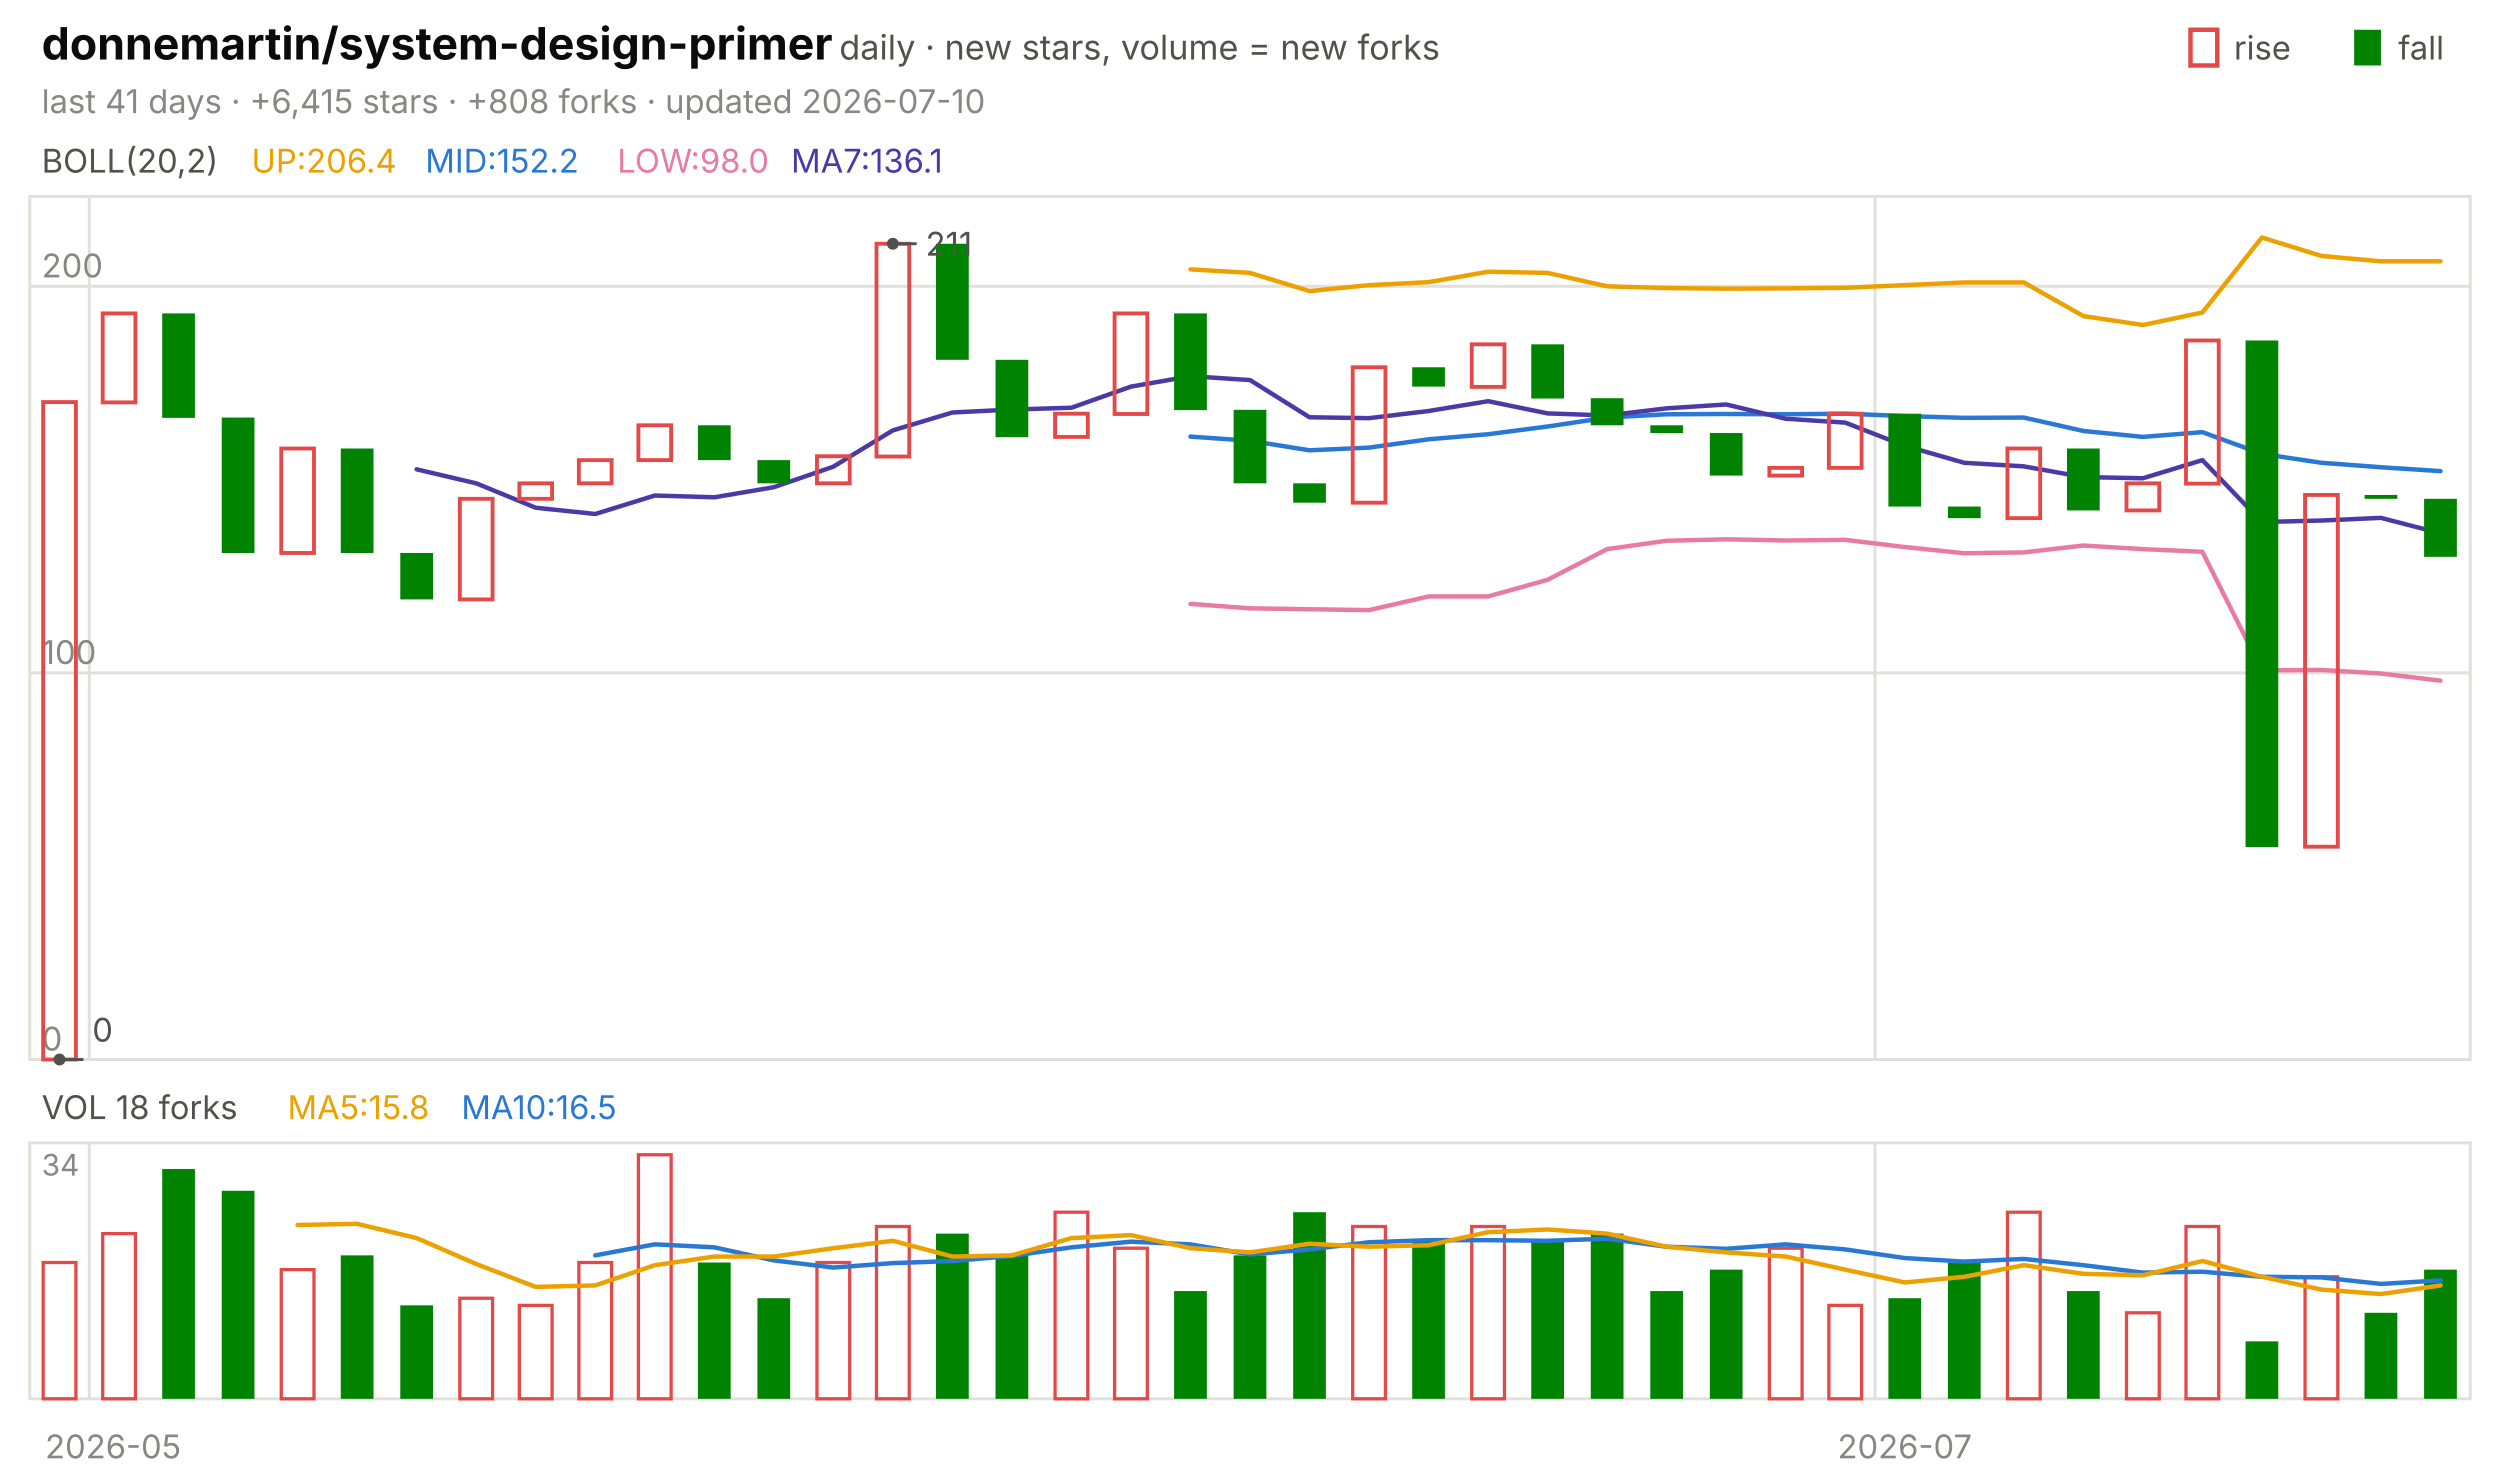
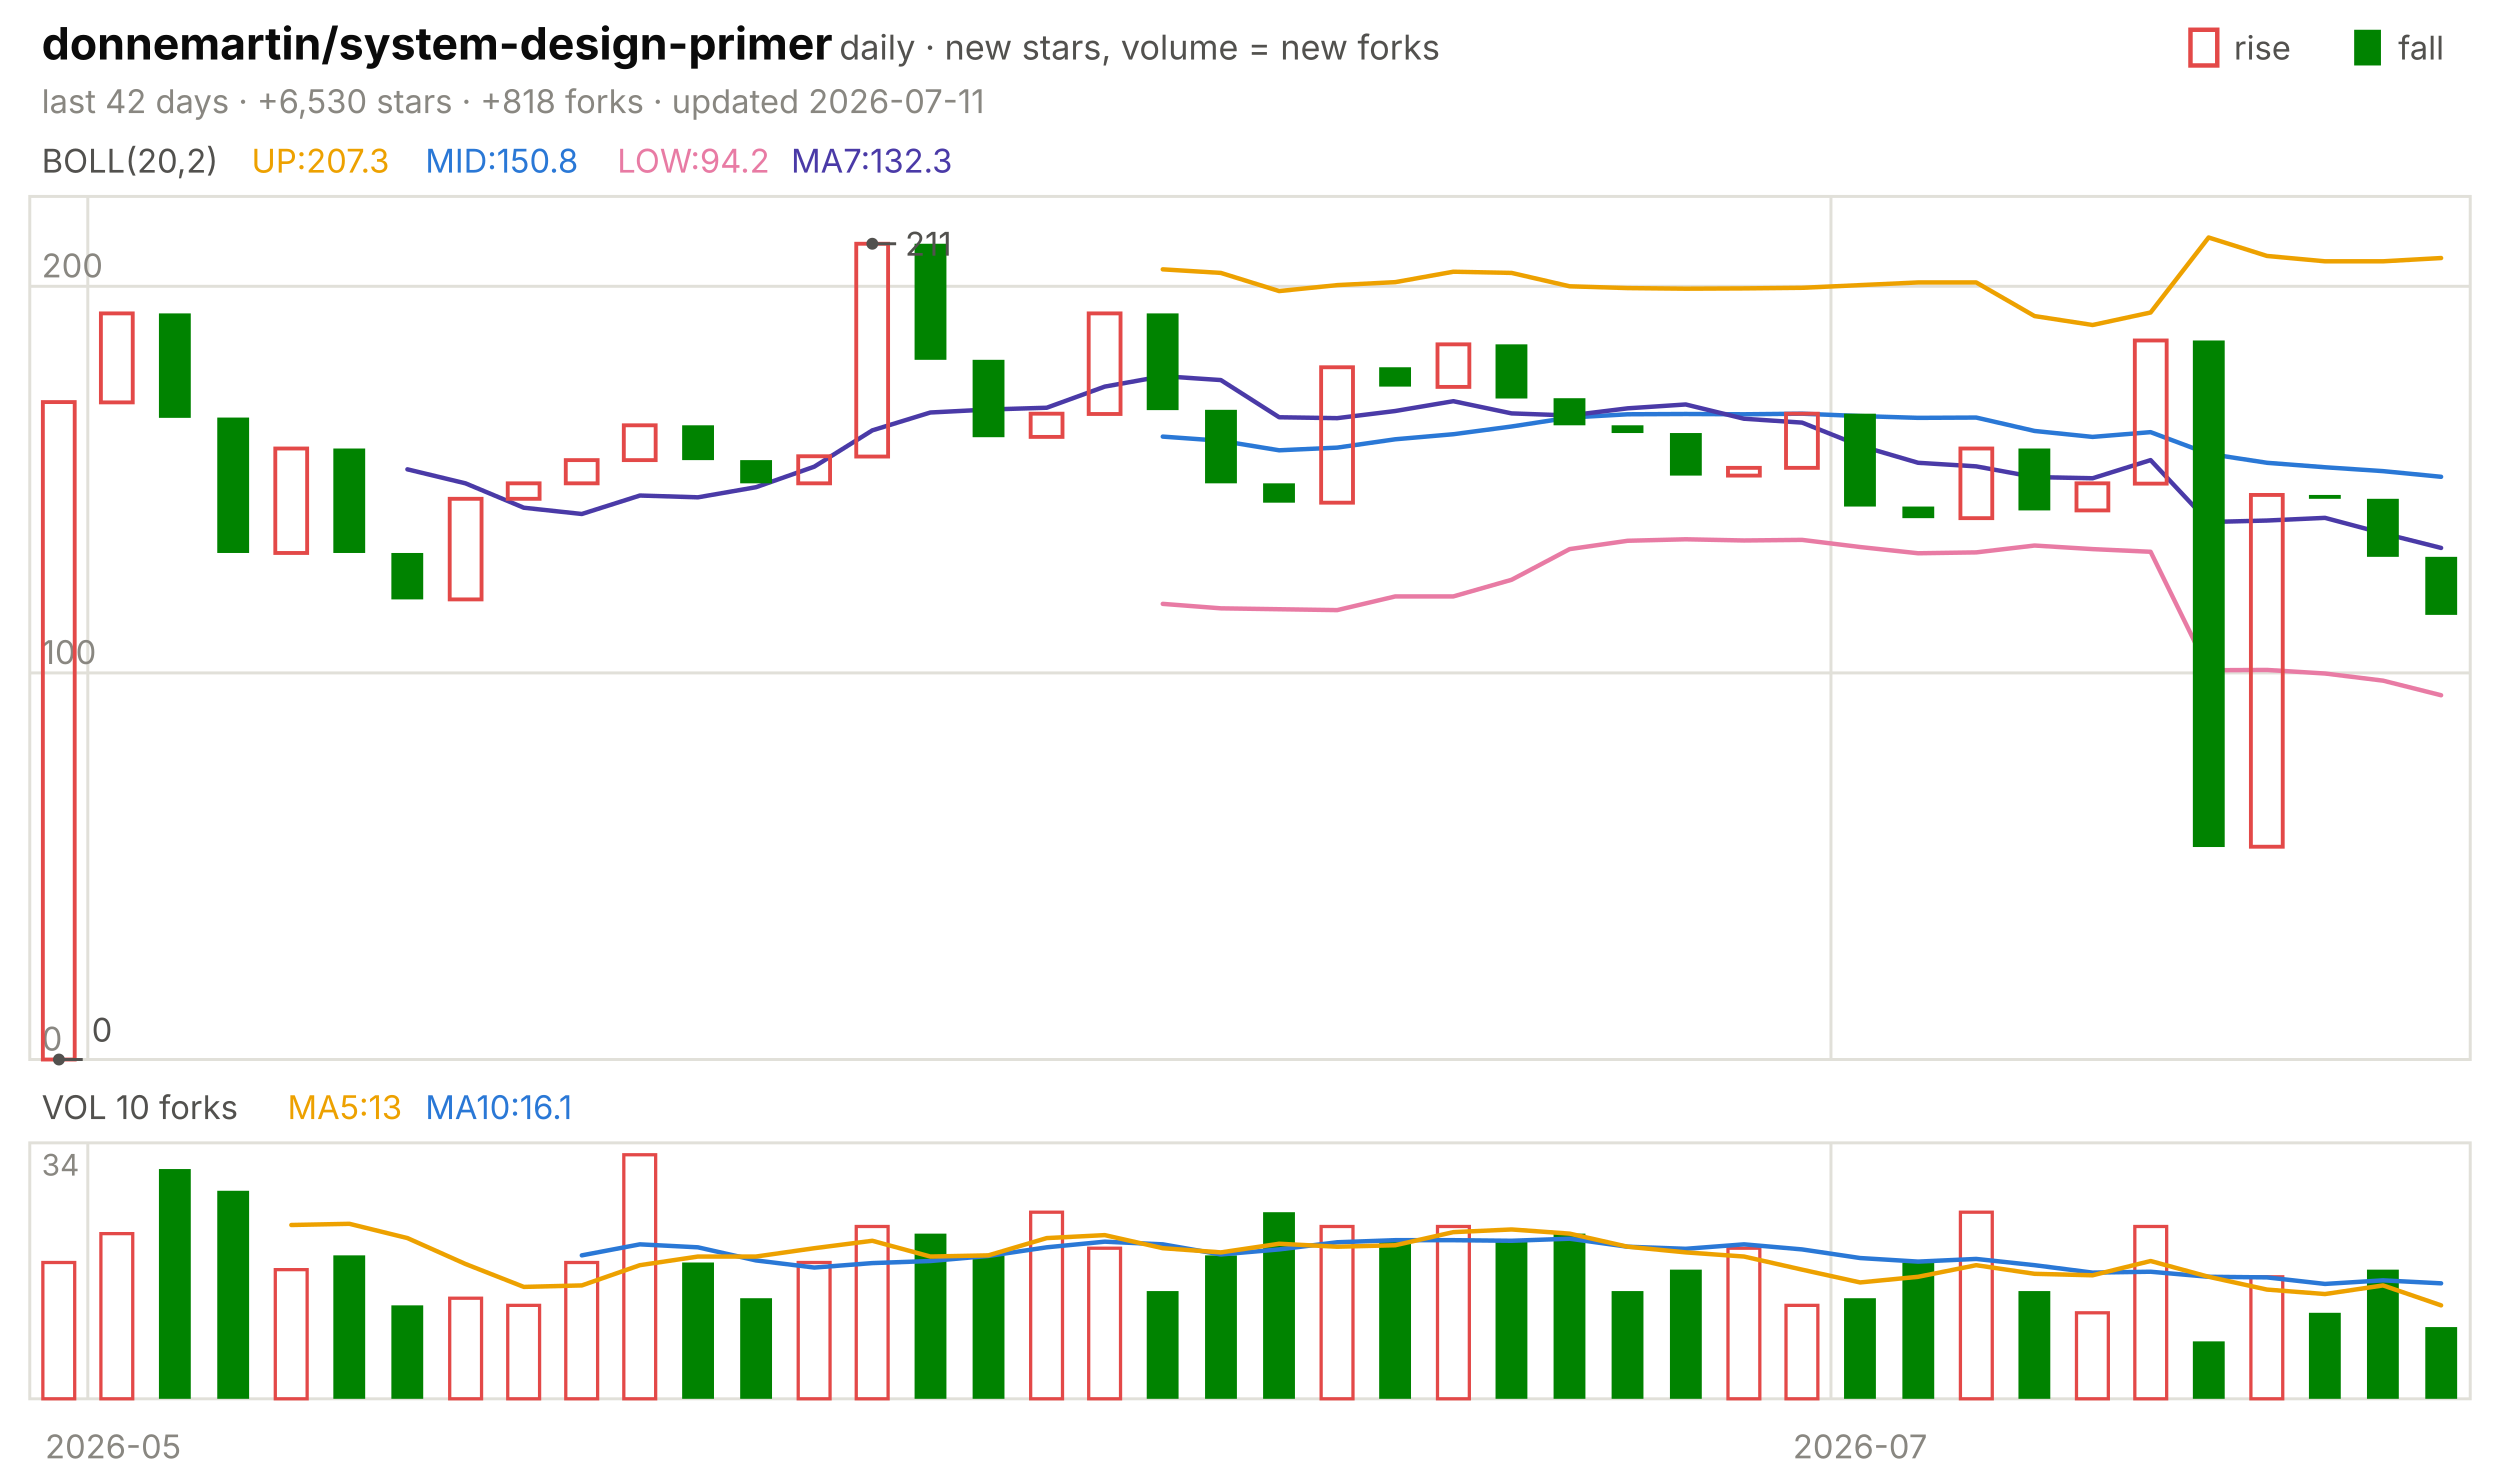
<svg xmlns="http://www.w3.org/2000/svg" viewBox="0 0 840 496" width="840" height="496" font-family="-apple-system,'Segoe UI',system-ui,sans-serif" role="img" aria-label="donnemartin/system-design-primer candlestick chart">
  <text x="14.0" y="20.0" font-size="15" fill="#0b0b0b" font-weight="650">donnemartin/system-design-primer</text>
  <text x="282.0" y="20.0" font-size="11.5" fill="#52514e">daily · new stars, volume = new forks</text>
  <text x="805.8" y="20.0" font-size="11.0" fill="#52514e">fall</text>
  <rect x="791" y="10" width="9" height="12" fill="#008300" />
  <text x="750.6" y="20.0" font-size="11.0" fill="#52514e">rise</text>
  <rect x="736" y="10" width="9" height="12" fill="none" stroke="#e34948" stroke-width="1.5" />
-   <text x="14.0" y="38.0" font-size="11.0" fill="#898781">last 41 days · +6,415 stars · +808 forks · updated 2026-07-10</text>
+   <text x="14.0" y="38.0" font-size="11.0" fill="#898781">last 42 days · +6,530 stars · +818 forks · updated 2026-07-11</text>
  <rect x="10" y="66" width="820" height="290" fill="none" stroke="#e1e0d9" />
  <rect x="10" y="384" width="820" height="86" fill="none" stroke="#e1e0d9" />
  <text x="38.0" y="490.0" font-size="11.0" fill="#898781" text-anchor="middle">2026-05</text>
-   <line x1="30.0" y1="66.0" x2="30.0" y2="356.0" stroke="#e1e0d9" stroke-width="1.0" />
-   <line x1="30.0" y1="384.0" x2="30.0" y2="470.0" stroke="#e1e0d9" stroke-width="1.0" />
-   <line x1="630.0" y1="66.0" x2="630.0" y2="356.0" stroke="#e1e0d9" stroke-width="1.0" />
-   <line x1="630.0" y1="384.0" x2="630.0" y2="470.0" stroke="#e1e0d9" stroke-width="1.0" />
-   <text x="640.0" y="490.0" font-size="11.0" fill="#898781" text-anchor="middle">2026-07</text>
+   <line x1="29.5" y1="66.0" x2="29.5" y2="356.0" stroke="#e1e0d9" stroke-width="1.0" />
+   <line x1="29.5" y1="384.0" x2="29.5" y2="470.0" stroke="#e1e0d9" stroke-width="1.0" />
+   <line x1="615.2" y1="66.0" x2="615.2" y2="356.0" stroke="#e1e0d9" stroke-width="1.0" />
+   <line x1="615.2" y1="384.0" x2="615.2" y2="470.0" stroke="#e1e0d9" stroke-width="1.0" />
+   <text x="625.0" y="490.0" font-size="11.0" fill="#898781" text-anchor="middle">2026-07</text>
  <text x="14.0" y="58.0" font-size="11.0" fill="#52514e">BOLL(20,2)</text>
-   <text x="84.5" y="58.0" font-size="11.0" fill="#eda100">UP:206.4</text>
-   <text x="142.9" y="58.0" font-size="11.0" fill="#2a78d6">MID:152.2</text>
-   <text x="207.4" y="58.0" font-size="11.0" fill="#e87ba4">LOW:98.0</text>
-   <text x="265.8" y="58.0" font-size="11.0" fill="#4a3aa7">MA7:136.1</text>
+   <text x="84.5" y="58.0" font-size="11.0" fill="#eda100">UP:207.3</text>
+   <text x="142.9" y="58.0" font-size="11.0" fill="#2a78d6">MID:150.8</text>
+   <text x="207.4" y="58.0" font-size="11.0" fill="#e87ba4">LOW:94.2</text>
+   <text x="265.8" y="58.0" font-size="11.0" fill="#4a3aa7">MA7:132.3</text>
  <line x1="10.0" y1="356.0" x2="830.0" y2="356.0" stroke="#e1e0d9" stroke-width="1.0" />
  <text x="14.0" y="353.0" font-size="11.0" fill="#898781">0</text>
  <line x1="10.0" y1="226.1" x2="830.0" y2="226.1" stroke="#e1e0d9" stroke-width="1.0" />
  <text x="14.0" y="223.1" font-size="11.0" fill="#898781">100</text>
  <line x1="10.0" y1="96.2" x2="830.0" y2="96.2" stroke="#e1e0d9" stroke-width="1.0" />
  <text x="14.0" y="93.2" font-size="11.0" fill="#898781">200</text>
-   <polyline points="400.0,90.5 420.0,91.7 440.0,97.8 460.0,95.8 480.0,94.8 500.0,91.3 520.0,91.7 540.0,96.2 560.0,96.8 580.0,97.0 600.0,96.9 620.0,96.7 640.0,95.8 660.0,94.9 680.0,94.9 700.0,106.2 720.0,109.2 740.0,105.0 760.0,79.8 780.0,86.0 800.0,87.8 820.0,87.8" fill="none" stroke="#eda100" stroke-width="1.5" stroke-linejoin="round" stroke-linecap="round" />
-   <polyline points="400.0,146.7 420.0,148.1 440.0,151.3 460.0,150.4 480.0,147.6 500.0,145.9 520.0,143.3 540.0,140.3 560.0,139.2 580.0,139.1 600.0,139.2 620.0,139.0 640.0,139.8 660.0,140.4 680.0,140.3 700.0,144.8 720.0,146.8 740.0,145.2 760.0,152.5 780.0,155.5 800.0,157.0 820.0,158.3" fill="none" stroke="#2a78d6" stroke-width="1.5" stroke-linejoin="round" stroke-linecap="round" />
-   <polyline points="400.0,202.9 420.0,204.4 440.0,204.7 460.0,205.0 480.0,200.4 500.0,200.4 520.0,194.8 540.0,184.5 560.0,181.7 580.0,181.2 600.0,181.6 620.0,181.4 640.0,183.8 660.0,185.9 680.0,185.6 700.0,183.3 720.0,184.5 740.0,185.4 760.0,225.2 780.0,225.1 800.0,226.3 820.0,228.7" fill="none" stroke="#e87ba4" stroke-width="1.5" stroke-linejoin="round" stroke-linecap="round" />
-   <polyline points="140.0,157.7 160.0,162.4 180.0,170.6 200.0,172.7 220.0,166.5 240.0,167.1 260.0,163.7 280.0,156.8 300.0,144.6 320.0,138.6 340.0,137.6 360.0,137.0 380.0,129.9 400.0,126.4 420.0,127.7 440.0,140.2 460.0,140.5 480.0,138.1 500.0,134.8 520.0,138.9 540.0,139.6 560.0,137.2 580.0,135.9 600.0,140.7 620.0,142.0 640.0,149.8 660.0,155.5 680.0,156.7 700.0,160.3 720.0,160.7 740.0,154.6 760.0,175.4 780.0,174.9 800.0,174.0 820.0,179.2" fill="none" stroke="#4a3aa7" stroke-width="1.5" stroke-linejoin="round" stroke-linecap="round" />
-   <rect x="14.5" y="135.1" width="11.0" height="220.9" fill="none" stroke="#e34948" stroke-width="1.3" />
-   <rect x="34.5" y="105.3" width="11.0" height="29.9" fill="none" stroke="#e34948" stroke-width="1.3" />
-   <rect x="54.5" y="105.3" width="11.0" height="35.1" fill="#008300" />
-   <rect x="74.5" y="140.3" width="11.0" height="45.5" fill="#008300" />
-   <rect x="94.5" y="150.7" width="11.0" height="35.1" fill="none" stroke="#e34948" stroke-width="1.3" />
-   <rect x="114.5" y="150.7" width="11.0" height="35.1" fill="#008300" />
-   <rect x="134.5" y="185.8" width="11.0" height="15.6" fill="#008300" />
-   <rect x="154.5" y="167.6" width="11.0" height="33.8" fill="none" stroke="#e34948" stroke-width="1.3" />
-   <rect x="174.5" y="162.4" width="11.0" height="5.2" fill="none" stroke="#e34948" stroke-width="1.3" />
-   <rect x="194.5" y="154.6" width="11.0" height="7.8" fill="none" stroke="#e34948" stroke-width="1.3" />
-   <rect x="214.5" y="142.9" width="11.0" height="11.7" fill="none" stroke="#e34948" stroke-width="1.3" />
-   <rect x="234.5" y="142.9" width="11.0" height="11.7" fill="#008300" />
-   <rect x="254.5" y="154.6" width="11.0" height="7.8" fill="#008300" />
-   <rect x="274.5" y="153.3" width="11.0" height="9.1" fill="none" stroke="#e34948" stroke-width="1.3" />
-   <rect x="294.5" y="81.9" width="11.0" height="71.5" fill="none" stroke="#e34948" stroke-width="1.3" />
-   <rect x="314.5" y="81.9" width="11.0" height="39.0" fill="#008300" />
-   <rect x="334.5" y="120.9" width="11.0" height="26.0" fill="#008300" />
-   <rect x="354.5" y="139.0" width="11.0" height="7.8" fill="none" stroke="#e34948" stroke-width="1.3" />
-   <rect x="374.5" y="105.3" width="11.0" height="33.8" fill="none" stroke="#e34948" stroke-width="1.3" />
-   <rect x="394.5" y="105.3" width="11.0" height="32.5" fill="#008300" />
-   <rect x="414.5" y="137.7" width="11.0" height="24.7" fill="#008300" />
-   <rect x="434.5" y="162.4" width="11.0" height="6.5" fill="#008300" />
-   <rect x="454.5" y="123.4" width="11.0" height="45.5" fill="none" stroke="#e34948" stroke-width="1.3" />
-   <rect x="474.5" y="123.4" width="11.0" height="6.5" fill="#008300" />
-   <rect x="494.5" y="115.7" width="11.0" height="14.3" fill="none" stroke="#e34948" stroke-width="1.3" />
-   <rect x="514.5" y="115.7" width="11.0" height="18.2" fill="#008300" />
-   <rect x="534.5" y="133.8" width="11.0" height="9.1" fill="#008300" />
-   <rect x="554.5" y="142.9" width="11.0" height="2.6" fill="#008300" />
-   <rect x="574.5" y="145.5" width="11.0" height="14.3" fill="#008300" />
-   <rect x="594.5" y="157.2" width="11.0" height="2.6" fill="none" stroke="#e34948" stroke-width="1.3" />
-   <rect x="614.5" y="139.0" width="11.0" height="18.2" fill="none" stroke="#e34948" stroke-width="1.3" />
-   <rect x="634.5" y="139.0" width="11.0" height="31.2" fill="#008300" />
-   <rect x="654.5" y="170.2" width="11.0" height="3.9" fill="#008300" />
-   <rect x="674.5" y="150.7" width="11.0" height="23.4" fill="none" stroke="#e34948" stroke-width="1.3" />
-   <rect x="694.5" y="150.7" width="11.0" height="20.8" fill="#008300" />
-   <rect x="714.5" y="162.4" width="11.0" height="9.1" fill="none" stroke="#e34948" stroke-width="1.3" />
-   <rect x="734.5" y="114.4" width="11.0" height="48.1" fill="none" stroke="#e34948" stroke-width="1.3" />
-   <rect x="754.5" y="114.4" width="11.0" height="170.2" fill="#008300" />
-   <rect x="774.5" y="166.3" width="11.0" height="118.2" fill="none" stroke="#e34948" stroke-width="1.3" />
-   <rect x="794.5" y="166.3" width="11.0" height="1.3" fill="#008300" />
-   <rect x="814.5" y="167.6" width="11.0" height="19.5" fill="#008300" />
-   <circle cx="300.0" cy="81.9" r="2" fill="#52514e" />
-   <line x1="300.0" y1="81.9" x2="308.0" y2="81.9" stroke="#52514e" stroke-width="1.0" />
-   <text x="311.0" y="85.9" font-size="11.0" fill="#52514e">211</text>
-   <circle cx="20.0" cy="356.0" r="2" fill="#52514e" />
-   <line x1="20.0" y1="356.0" x2="28.0" y2="356.0" stroke="#52514e" stroke-width="1.0" />
-   <text x="31.0" y="350.0" font-size="11.0" fill="#52514e">0</text>
-   <text x="14.0" y="376.0" font-size="11.0" fill="#52514e">VOL 18 forks</text>
-   <text x="96.6" y="376.0" font-size="11.0" fill="#eda100">MA5:15.8</text>
-   <text x="155.0" y="376.0" font-size="11.0" fill="#2a78d6">MA10:16.5</text>
+   <polyline points="390.7,90.5 410.2,91.7 429.8,97.8 449.3,95.8 468.8,94.8 488.3,91.3 507.9,91.7 527.4,96.2 546.9,96.8 566.4,97.0 586.0,96.9 605.5,96.7 625.0,95.8 644.5,94.9 664.0,94.9 683.6,106.2 703.1,109.2 722.6,105.0 742.1,79.8 761.7,86.0 781.2,87.8 800.7,87.8 820.2,86.7" fill="none" stroke="#eda100" stroke-width="1.5" stroke-linejoin="round" stroke-linecap="round" />
+   <polyline points="390.7,146.7 410.2,148.1 429.8,151.3 449.3,150.4 468.8,147.6 488.3,145.9 507.9,143.3 527.4,140.3 546.9,139.2 566.4,139.1 586.0,139.2 605.5,139.0 625.0,139.8 644.5,140.4 664.0,140.3 683.6,144.8 703.1,146.8 722.6,145.2 742.1,152.5 761.7,155.5 781.2,157.0 800.7,158.3 820.2,160.2" fill="none" stroke="#2a78d6" stroke-width="1.5" stroke-linejoin="round" stroke-linecap="round" />
+   <polyline points="390.7,202.9 410.2,204.4 429.8,204.7 449.3,205.0 468.8,200.4 488.3,200.4 507.9,194.8 527.4,184.5 546.9,181.7 566.4,181.2 586.0,181.6 605.5,181.4 625.0,183.8 644.5,185.9 664.0,185.6 683.6,183.3 703.1,184.5 722.6,185.4 742.1,225.2 761.7,225.1 781.2,226.3 800.7,228.7 820.2,233.6" fill="none" stroke="#e87ba4" stroke-width="1.5" stroke-linejoin="round" stroke-linecap="round" />
+   <polyline points="136.9,157.7 156.4,162.4 176.0,170.6 195.5,172.7 215.0,166.5 234.5,167.1 254.0,163.7 273.6,156.8 293.1,144.6 312.6,138.6 332.1,137.6 351.7,137.0 371.2,129.9 390.7,126.4 410.2,127.7 429.8,140.2 449.3,140.5 468.8,138.1 488.3,134.8 507.9,138.9 527.4,139.6 546.9,137.2 566.4,135.9 586.0,140.7 605.5,142.0 625.0,149.8 644.5,155.5 664.0,156.7 683.6,160.3 703.1,160.7 722.6,154.6 742.1,175.4 761.7,174.9 781.2,174.0 800.7,179.2 820.2,184.1" fill="none" stroke="#4a3aa7" stroke-width="1.5" stroke-linejoin="round" stroke-linecap="round" />
+   <rect x="14.4" y="135.1" width="10.7" height="220.9" fill="none" stroke="#e34948" stroke-width="1.3" />
+   <rect x="33.9" y="105.3" width="10.7" height="29.9" fill="none" stroke="#e34948" stroke-width="1.3" />
+   <rect x="53.4" y="105.3" width="10.7" height="35.1" fill="#008300" />
+   <rect x="73.0" y="140.3" width="10.7" height="45.5" fill="#008300" />
+   <rect x="92.5" y="150.7" width="10.7" height="35.1" fill="none" stroke="#e34948" stroke-width="1.3" />
+   <rect x="112.0" y="150.7" width="10.7" height="35.1" fill="#008300" />
+   <rect x="131.5" y="185.8" width="10.7" height="15.6" fill="#008300" />
+   <rect x="151.1" y="167.6" width="10.7" height="33.8" fill="none" stroke="#e34948" stroke-width="1.3" />
+   <rect x="170.6" y="162.4" width="10.7" height="5.2" fill="none" stroke="#e34948" stroke-width="1.3" />
+   <rect x="190.1" y="154.6" width="10.7" height="7.8" fill="none" stroke="#e34948" stroke-width="1.3" />
+   <rect x="209.6" y="142.9" width="10.7" height="11.7" fill="none" stroke="#e34948" stroke-width="1.3" />
+   <rect x="229.2" y="142.9" width="10.7" height="11.7" fill="#008300" />
+   <rect x="248.7" y="154.6" width="10.7" height="7.8" fill="#008300" />
+   <rect x="268.2" y="153.3" width="10.7" height="9.1" fill="none" stroke="#e34948" stroke-width="1.3" />
+   <rect x="287.7" y="81.9" width="10.7" height="71.5" fill="none" stroke="#e34948" stroke-width="1.3" />
+   <rect x="307.3" y="81.9" width="10.7" height="39.0" fill="#008300" />
+   <rect x="326.8" y="120.9" width="10.7" height="26.0" fill="#008300" />
+   <rect x="346.3" y="139.0" width="10.7" height="7.8" fill="none" stroke="#e34948" stroke-width="1.3" />
+   <rect x="365.8" y="105.3" width="10.7" height="33.8" fill="none" stroke="#e34948" stroke-width="1.3" />
+   <rect x="385.3" y="105.3" width="10.7" height="32.5" fill="#008300" />
+   <rect x="404.9" y="137.7" width="10.7" height="24.7" fill="#008300" />
+   <rect x="424.4" y="162.4" width="10.7" height="6.5" fill="#008300" />
+   <rect x="443.9" y="123.4" width="10.7" height="45.5" fill="none" stroke="#e34948" stroke-width="1.3" />
+   <rect x="463.4" y="123.4" width="10.7" height="6.5" fill="#008300" />
+   <rect x="483.0" y="115.7" width="10.7" height="14.3" fill="none" stroke="#e34948" stroke-width="1.3" />
+   <rect x="502.5" y="115.7" width="10.7" height="18.2" fill="#008300" />
+   <rect x="522.0" y="133.8" width="10.7" height="9.1" fill="#008300" />
+   <rect x="541.5" y="142.9" width="10.7" height="2.6" fill="#008300" />
+   <rect x="561.1" y="145.5" width="10.7" height="14.3" fill="#008300" />
+   <rect x="580.6" y="157.2" width="10.7" height="2.6" fill="none" stroke="#e34948" stroke-width="1.3" />
+   <rect x="600.1" y="139.0" width="10.7" height="18.2" fill="none" stroke="#e34948" stroke-width="1.3" />
+   <rect x="619.6" y="139.0" width="10.7" height="31.2" fill="#008300" />
+   <rect x="639.2" y="170.2" width="10.7" height="3.9" fill="#008300" />
+   <rect x="658.7" y="150.7" width="10.7" height="23.4" fill="none" stroke="#e34948" stroke-width="1.3" />
+   <rect x="678.2" y="150.7" width="10.7" height="20.8" fill="#008300" />
+   <rect x="697.7" y="162.4" width="10.7" height="9.1" fill="none" stroke="#e34948" stroke-width="1.3" />
+   <rect x="717.3" y="114.4" width="10.7" height="48.1" fill="none" stroke="#e34948" stroke-width="1.3" />
+   <rect x="736.8" y="114.4" width="10.7" height="170.2" fill="#008300" />
+   <rect x="756.3" y="166.3" width="10.7" height="118.2" fill="none" stroke="#e34948" stroke-width="1.3" />
+   <rect x="775.8" y="166.3" width="10.7" height="1.3" fill="#008300" />
+   <rect x="795.3" y="167.6" width="10.7" height="19.5" fill="#008300" />
+   <rect x="814.9" y="187.1" width="10.7" height="19.5" fill="#008300" />
+   <circle cx="293.1" cy="81.9" r="2" fill="#52514e" />
+   <line x1="293.1" y1="81.9" x2="301.1" y2="81.9" stroke="#52514e" stroke-width="1.0" />
+   <text x="304.1" y="85.9" font-size="11.0" fill="#52514e">211</text>
+   <circle cx="19.8" cy="356.0" r="2" fill="#52514e" />
+   <line x1="19.8" y1="356.0" x2="27.8" y2="356.0" stroke="#52514e" stroke-width="1.0" />
+   <text x="30.8" y="350.0" font-size="11.0" fill="#52514e">0</text>
+   <text x="14.0" y="376.0" font-size="11.0" fill="#52514e">VOL 10 forks</text>
+   <text x="96.6" y="376.0" font-size="11.0" fill="#eda100">MA5:13</text>
+   <text x="142.9" y="376.0" font-size="11.0" fill="#2a78d6">MA10:16.1</text>
  <text x="14.0" y="395.0" font-size="10" fill="#898781">34</text>
-   <rect x="14.5" y="424.2" width="11.0" height="45.8" fill="none" stroke="#e34948" stroke-width="1.1" />
-   <rect x="34.5" y="414.5" width="11.0" height="55.5" fill="none" stroke="#e34948" stroke-width="1.1" />
-   <rect x="54.5" y="392.8" width="11.0" height="77.2" fill="#008300" />
-   <rect x="74.5" y="400.1" width="11.0" height="69.9" fill="#008300" />
-   <rect x="94.5" y="426.6" width="11.0" height="43.4" fill="none" stroke="#e34948" stroke-width="1.1" />
-   <rect x="114.5" y="421.8" width="11.0" height="48.2" fill="#008300" />
-   <rect x="134.5" y="438.6" width="11.0" height="31.4" fill="#008300" />
-   <rect x="154.5" y="436.2" width="11.0" height="33.8" fill="none" stroke="#e34948" stroke-width="1.1" />
-   <rect x="174.5" y="438.6" width="11.0" height="31.4" fill="none" stroke="#e34948" stroke-width="1.1" />
-   <rect x="194.5" y="424.2" width="11.0" height="45.8" fill="none" stroke="#e34948" stroke-width="1.1" />
-   <rect x="214.5" y="388.0" width="11.0" height="82.0" fill="none" stroke="#e34948" stroke-width="1.1" />
-   <rect x="234.5" y="424.2" width="11.0" height="45.8" fill="#008300" />
-   <rect x="254.5" y="436.2" width="11.0" height="33.8" fill="#008300" />
-   <rect x="274.5" y="424.2" width="11.0" height="45.8" fill="none" stroke="#e34948" stroke-width="1.1" />
-   <rect x="294.5" y="412.1" width="11.0" height="57.9" fill="none" stroke="#e34948" stroke-width="1.1" />
-   <rect x="314.5" y="414.5" width="11.0" height="55.5" fill="#008300" />
-   <rect x="334.5" y="421.8" width="11.0" height="48.2" fill="#008300" />
-   <rect x="354.5" y="407.3" width="11.0" height="62.7" fill="none" stroke="#e34948" stroke-width="1.1" />
-   <rect x="374.5" y="419.4" width="11.0" height="50.6" fill="none" stroke="#e34948" stroke-width="1.1" />
-   <rect x="394.5" y="433.8" width="11.0" height="36.2" fill="#008300" />
-   <rect x="414.5" y="421.8" width="11.0" height="48.2" fill="#008300" />
-   <rect x="434.5" y="407.3" width="11.0" height="62.7" fill="#008300" />
-   <rect x="454.5" y="412.1" width="11.0" height="57.9" fill="none" stroke="#e34948" stroke-width="1.1" />
-   <rect x="474.5" y="416.9" width="11.0" height="53.1" fill="#008300" />
-   <rect x="494.5" y="412.1" width="11.0" height="57.9" fill="none" stroke="#e34948" stroke-width="1.1" />
-   <rect x="514.5" y="416.9" width="11.0" height="53.1" fill="#008300" />
-   <rect x="534.5" y="414.5" width="11.0" height="55.5" fill="#008300" />
-   <rect x="554.5" y="433.8" width="11.0" height="36.2" fill="#008300" />
-   <rect x="574.5" y="426.6" width="11.0" height="43.4" fill="#008300" />
-   <rect x="594.5" y="419.4" width="11.0" height="50.6" fill="none" stroke="#e34948" stroke-width="1.1" />
-   <rect x="614.5" y="438.6" width="11.0" height="31.4" fill="none" stroke="#e34948" stroke-width="1.1" />
-   <rect x="634.5" y="436.2" width="11.0" height="33.8" fill="#008300" />
-   <rect x="654.5" y="424.2" width="11.0" height="45.8" fill="#008300" />
-   <rect x="674.5" y="407.3" width="11.0" height="62.7" fill="none" stroke="#e34948" stroke-width="1.1" />
-   <rect x="694.5" y="433.8" width="11.0" height="36.2" fill="#008300" />
-   <rect x="714.5" y="441.1" width="11.0" height="28.9" fill="none" stroke="#e34948" stroke-width="1.1" />
-   <rect x="734.5" y="412.1" width="11.0" height="57.9" fill="none" stroke="#e34948" stroke-width="1.1" />
-   <rect x="754.5" y="450.7" width="11.0" height="19.3" fill="#008300" />
-   <rect x="774.5" y="429.0" width="11.0" height="41.0" fill="none" stroke="#e34948" stroke-width="1.1" />
-   <rect x="794.5" y="441.1" width="11.0" height="28.9" fill="#008300" />
-   <rect x="814.5" y="426.6" width="11.0" height="43.4" fill="#008300" />
-   <polyline points="200.0,421.8 220.0,418.1 240.0,419.1 260.0,423.5 280.0,425.9 300.0,424.4 320.0,423.7 340.0,422.0 360.0,419.1 380.0,417.2 400.0,418.1 420.0,421.5 440.0,419.8 460.0,417.4 480.0,416.7 500.0,416.7 520.0,416.9 540.0,416.2 560.0,418.9 580.0,419.6 600.0,418.1 620.0,419.8 640.0,422.7 660.0,423.9 680.0,423.0 700.0,425.1 720.0,427.6 740.0,427.3 760.0,429.0 780.0,429.2 800.0,431.4 820.0,430.2" fill="none" stroke="#2a78d6" stroke-width="1.5" stroke-linejoin="round" stroke-linecap="round" />
-   <polyline points="100.0,411.6 120.0,411.2 140.0,416.0 160.0,424.7 180.0,432.4 200.0,431.9 220.0,425.1 240.0,422.2 260.0,422.2 280.0,419.4 300.0,416.9 320.0,422.2 340.0,421.8 360.0,416.0 380.0,415.0 400.0,419.4 420.0,420.8 440.0,417.9 460.0,418.9 480.0,418.4 500.0,414.0 520.0,413.1 540.0,414.5 560.0,418.9 580.0,420.8 600.0,422.2 620.0,426.6 640.0,430.9 660.0,429.0 680.0,425.1 700.0,428.0 720.0,428.5 740.0,423.7 760.0,429.0 780.0,433.3 800.0,434.8 820.0,431.9" fill="none" stroke="#eda100" stroke-width="1.5" stroke-linejoin="round" stroke-linecap="round" />
+   <rect x="14.4" y="424.2" width="10.7" height="45.8" fill="none" stroke="#e34948" stroke-width="1.1" />
+   <rect x="33.9" y="414.5" width="10.7" height="55.5" fill="none" stroke="#e34948" stroke-width="1.1" />
+   <rect x="53.4" y="392.8" width="10.7" height="77.2" fill="#008300" />
+   <rect x="73.0" y="400.1" width="10.7" height="69.9" fill="#008300" />
+   <rect x="92.5" y="426.6" width="10.7" height="43.4" fill="none" stroke="#e34948" stroke-width="1.1" />
+   <rect x="112.0" y="421.8" width="10.7" height="48.2" fill="#008300" />
+   <rect x="131.5" y="438.6" width="10.7" height="31.4" fill="#008300" />
+   <rect x="151.1" y="436.2" width="10.7" height="33.8" fill="none" stroke="#e34948" stroke-width="1.1" />
+   <rect x="170.6" y="438.6" width="10.7" height="31.4" fill="none" stroke="#e34948" stroke-width="1.1" />
+   <rect x="190.1" y="424.2" width="10.7" height="45.8" fill="none" stroke="#e34948" stroke-width="1.1" />
+   <rect x="209.6" y="388.0" width="10.7" height="82.0" fill="none" stroke="#e34948" stroke-width="1.1" />
+   <rect x="229.2" y="424.2" width="10.7" height="45.8" fill="#008300" />
+   <rect x="248.7" y="436.2" width="10.7" height="33.8" fill="#008300" />
+   <rect x="268.2" y="424.2" width="10.7" height="45.8" fill="none" stroke="#e34948" stroke-width="1.1" />
+   <rect x="287.7" y="412.1" width="10.7" height="57.9" fill="none" stroke="#e34948" stroke-width="1.1" />
+   <rect x="307.3" y="414.5" width="10.7" height="55.5" fill="#008300" />
+   <rect x="326.8" y="421.8" width="10.7" height="48.2" fill="#008300" />
+   <rect x="346.3" y="407.3" width="10.7" height="62.7" fill="none" stroke="#e34948" stroke-width="1.1" />
+   <rect x="365.8" y="419.4" width="10.7" height="50.6" fill="none" stroke="#e34948" stroke-width="1.1" />
+   <rect x="385.3" y="433.8" width="10.7" height="36.2" fill="#008300" />
+   <rect x="404.9" y="421.8" width="10.7" height="48.2" fill="#008300" />
+   <rect x="424.4" y="407.3" width="10.7" height="62.7" fill="#008300" />
+   <rect x="443.9" y="412.1" width="10.7" height="57.9" fill="none" stroke="#e34948" stroke-width="1.1" />
+   <rect x="463.4" y="416.9" width="10.7" height="53.1" fill="#008300" />
+   <rect x="483.0" y="412.1" width="10.7" height="57.9" fill="none" stroke="#e34948" stroke-width="1.1" />
+   <rect x="502.5" y="416.9" width="10.7" height="53.1" fill="#008300" />
+   <rect x="522.0" y="414.5" width="10.7" height="55.5" fill="#008300" />
+   <rect x="541.5" y="433.8" width="10.7" height="36.2" fill="#008300" />
+   <rect x="561.1" y="426.6" width="10.7" height="43.4" fill="#008300" />
+   <rect x="580.6" y="419.4" width="10.7" height="50.6" fill="none" stroke="#e34948" stroke-width="1.1" />
+   <rect x="600.1" y="438.6" width="10.7" height="31.4" fill="none" stroke="#e34948" stroke-width="1.1" />
+   <rect x="619.6" y="436.2" width="10.7" height="33.8" fill="#008300" />
+   <rect x="639.2" y="424.2" width="10.7" height="45.8" fill="#008300" />
+   <rect x="658.7" y="407.3" width="10.7" height="62.7" fill="none" stroke="#e34948" stroke-width="1.1" />
+   <rect x="678.2" y="433.8" width="10.7" height="36.2" fill="#008300" />
+   <rect x="697.7" y="441.1" width="10.7" height="28.9" fill="none" stroke="#e34948" stroke-width="1.1" />
+   <rect x="717.3" y="412.1" width="10.7" height="57.9" fill="none" stroke="#e34948" stroke-width="1.1" />
+   <rect x="736.8" y="450.7" width="10.7" height="19.3" fill="#008300" />
+   <rect x="756.3" y="429.0" width="10.7" height="41.0" fill="none" stroke="#e34948" stroke-width="1.1" />
+   <rect x="775.8" y="441.1" width="10.7" height="28.9" fill="#008300" />
+   <rect x="795.3" y="426.6" width="10.7" height="43.4" fill="#008300" />
+   <rect x="814.9" y="445.9" width="10.7" height="24.1" fill="#008300" />
+   <polyline points="195.5,421.8 215.0,418.1 234.5,419.1 254.0,423.5 273.6,425.9 293.1,424.4 312.6,423.7 332.1,422.0 351.7,419.1 371.2,417.2 390.7,418.1 410.2,421.5 429.8,419.8 449.3,417.4 468.8,416.7 488.3,416.7 507.9,416.9 527.4,416.2 546.9,418.9 566.4,419.6 586.0,418.1 605.5,419.8 625.0,422.7 644.5,423.9 664.0,423.0 683.6,425.1 703.1,427.6 722.6,427.3 742.1,429.0 761.7,429.2 781.2,431.4 800.7,430.2 820.2,431.2" fill="none" stroke="#2a78d6" stroke-width="1.5" stroke-linejoin="round" stroke-linecap="round" />
+   <polyline points="97.9,411.6 117.4,411.2 136.9,416.0 156.4,424.7 176.0,432.4 195.5,431.9 215.0,425.1 234.5,422.2 254.0,422.2 273.6,419.4 293.1,416.9 312.6,422.2 332.1,421.8 351.7,416.0 371.2,415.0 390.7,419.4 410.2,420.8 429.8,417.9 449.3,418.9 468.8,418.4 488.3,414.0 507.9,413.1 527.4,414.5 546.9,418.9 566.4,420.8 586.0,422.2 605.5,426.6 625.0,430.9 644.5,429.0 664.0,425.1 683.6,428.0 703.1,428.5 722.6,423.7 742.1,429.0 761.7,433.3 781.2,434.8 800.7,431.9 820.2,438.6" fill="none" stroke="#eda100" stroke-width="1.5" stroke-linejoin="round" stroke-linecap="round" />
</svg>
